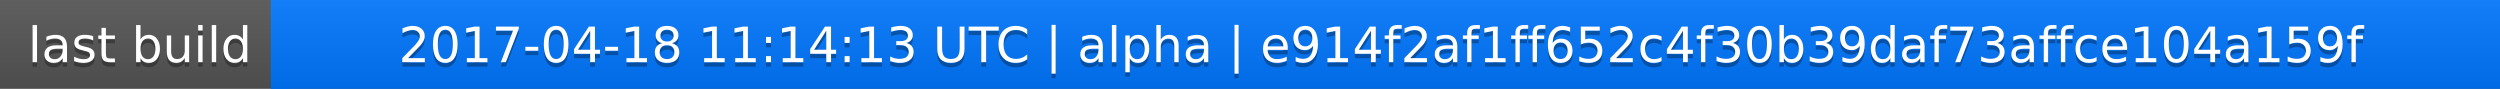
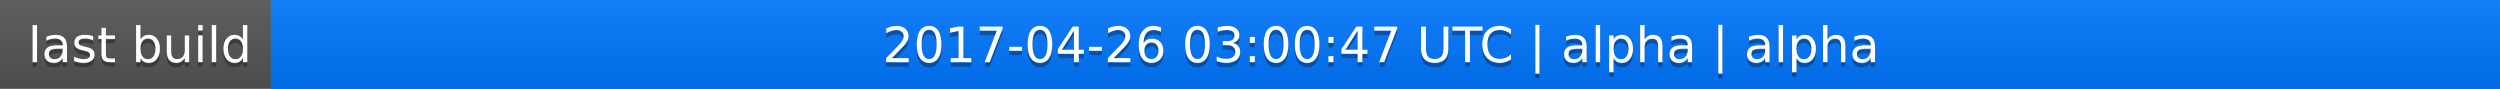
<svg xmlns="http://www.w3.org/2000/svg" width="563" height="20">
  <linearGradient id="a" x2="0" y2="100%">
    <stop offset="0" stop-color="#bbb" stop-opacity=".1" />
    <stop offset="1" stop-opacity=".1" />
  </linearGradient>
  <rect rx="0" width="563" height="20" fill="#555" />
  <rect rx="0" x="61" width="502" height="20" fill="#07f" />
  <path fill="#07f" d="M61 0h4v20h-4z" />
  <rect rx="0" width="563" height="20" fill="url(#a)" />
  <g fill="#fff" text-anchor="middle" font-family="DejaVu Sans,Verdana,Geneva,sans-serif" font-size="11">
    <text x="31.5" y="15" fill="#010101" fill-opacity=".3">last build</text>
    <text x="31.5" y="14">last build</text>
-     <text x="311" y="15" fill="#010101" fill-opacity=".3">2017-04-18 11:14:13 UTC | alpha | e914f2af1ff652c4f30b39daf73affce104a159f</text>
-     <text x="311" y="14">2017-04-18 11:14:13 UTC | alpha | e914f2af1ff652c4f30b39daf73affce104a159f</text>
+     <text x="311" y="15" fill="#010101" fill-opacity=".3">2017-04-26 03:00:47 UTC | alpha | alpha</text>
+     <text x="311" y="14">2017-04-26 03:00:47 UTC | alpha | alpha</text>
  </g>
</svg>
